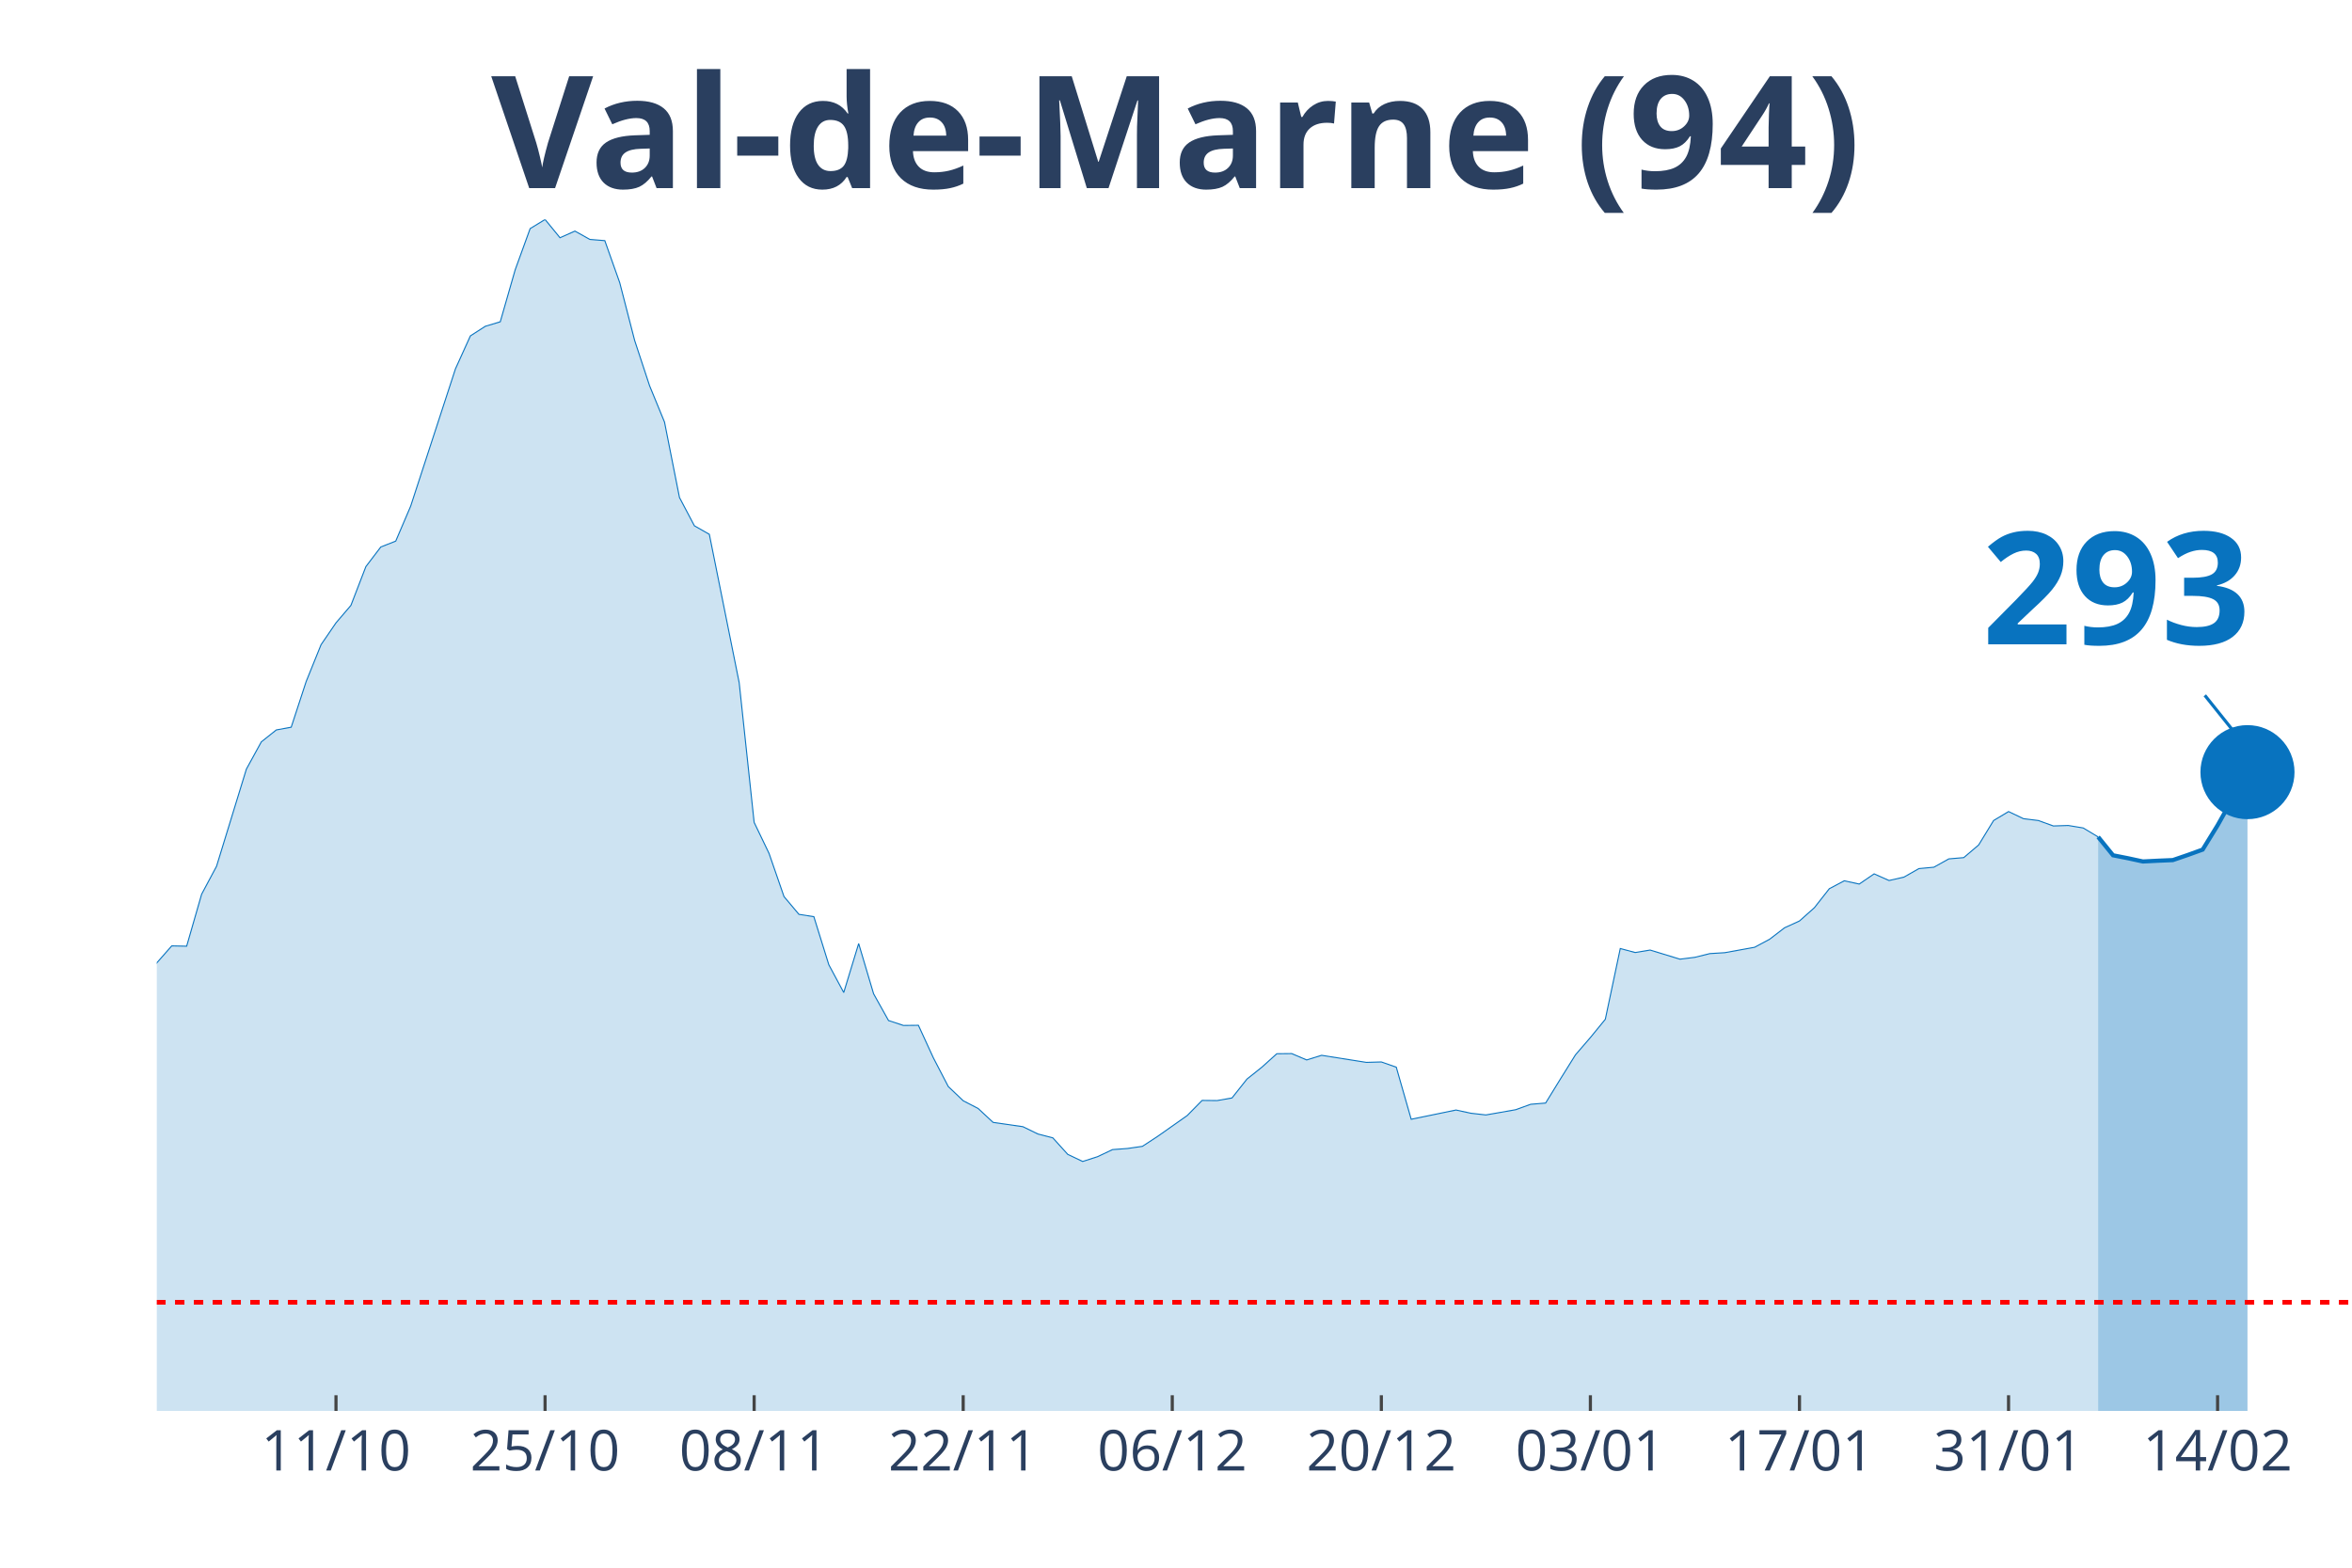
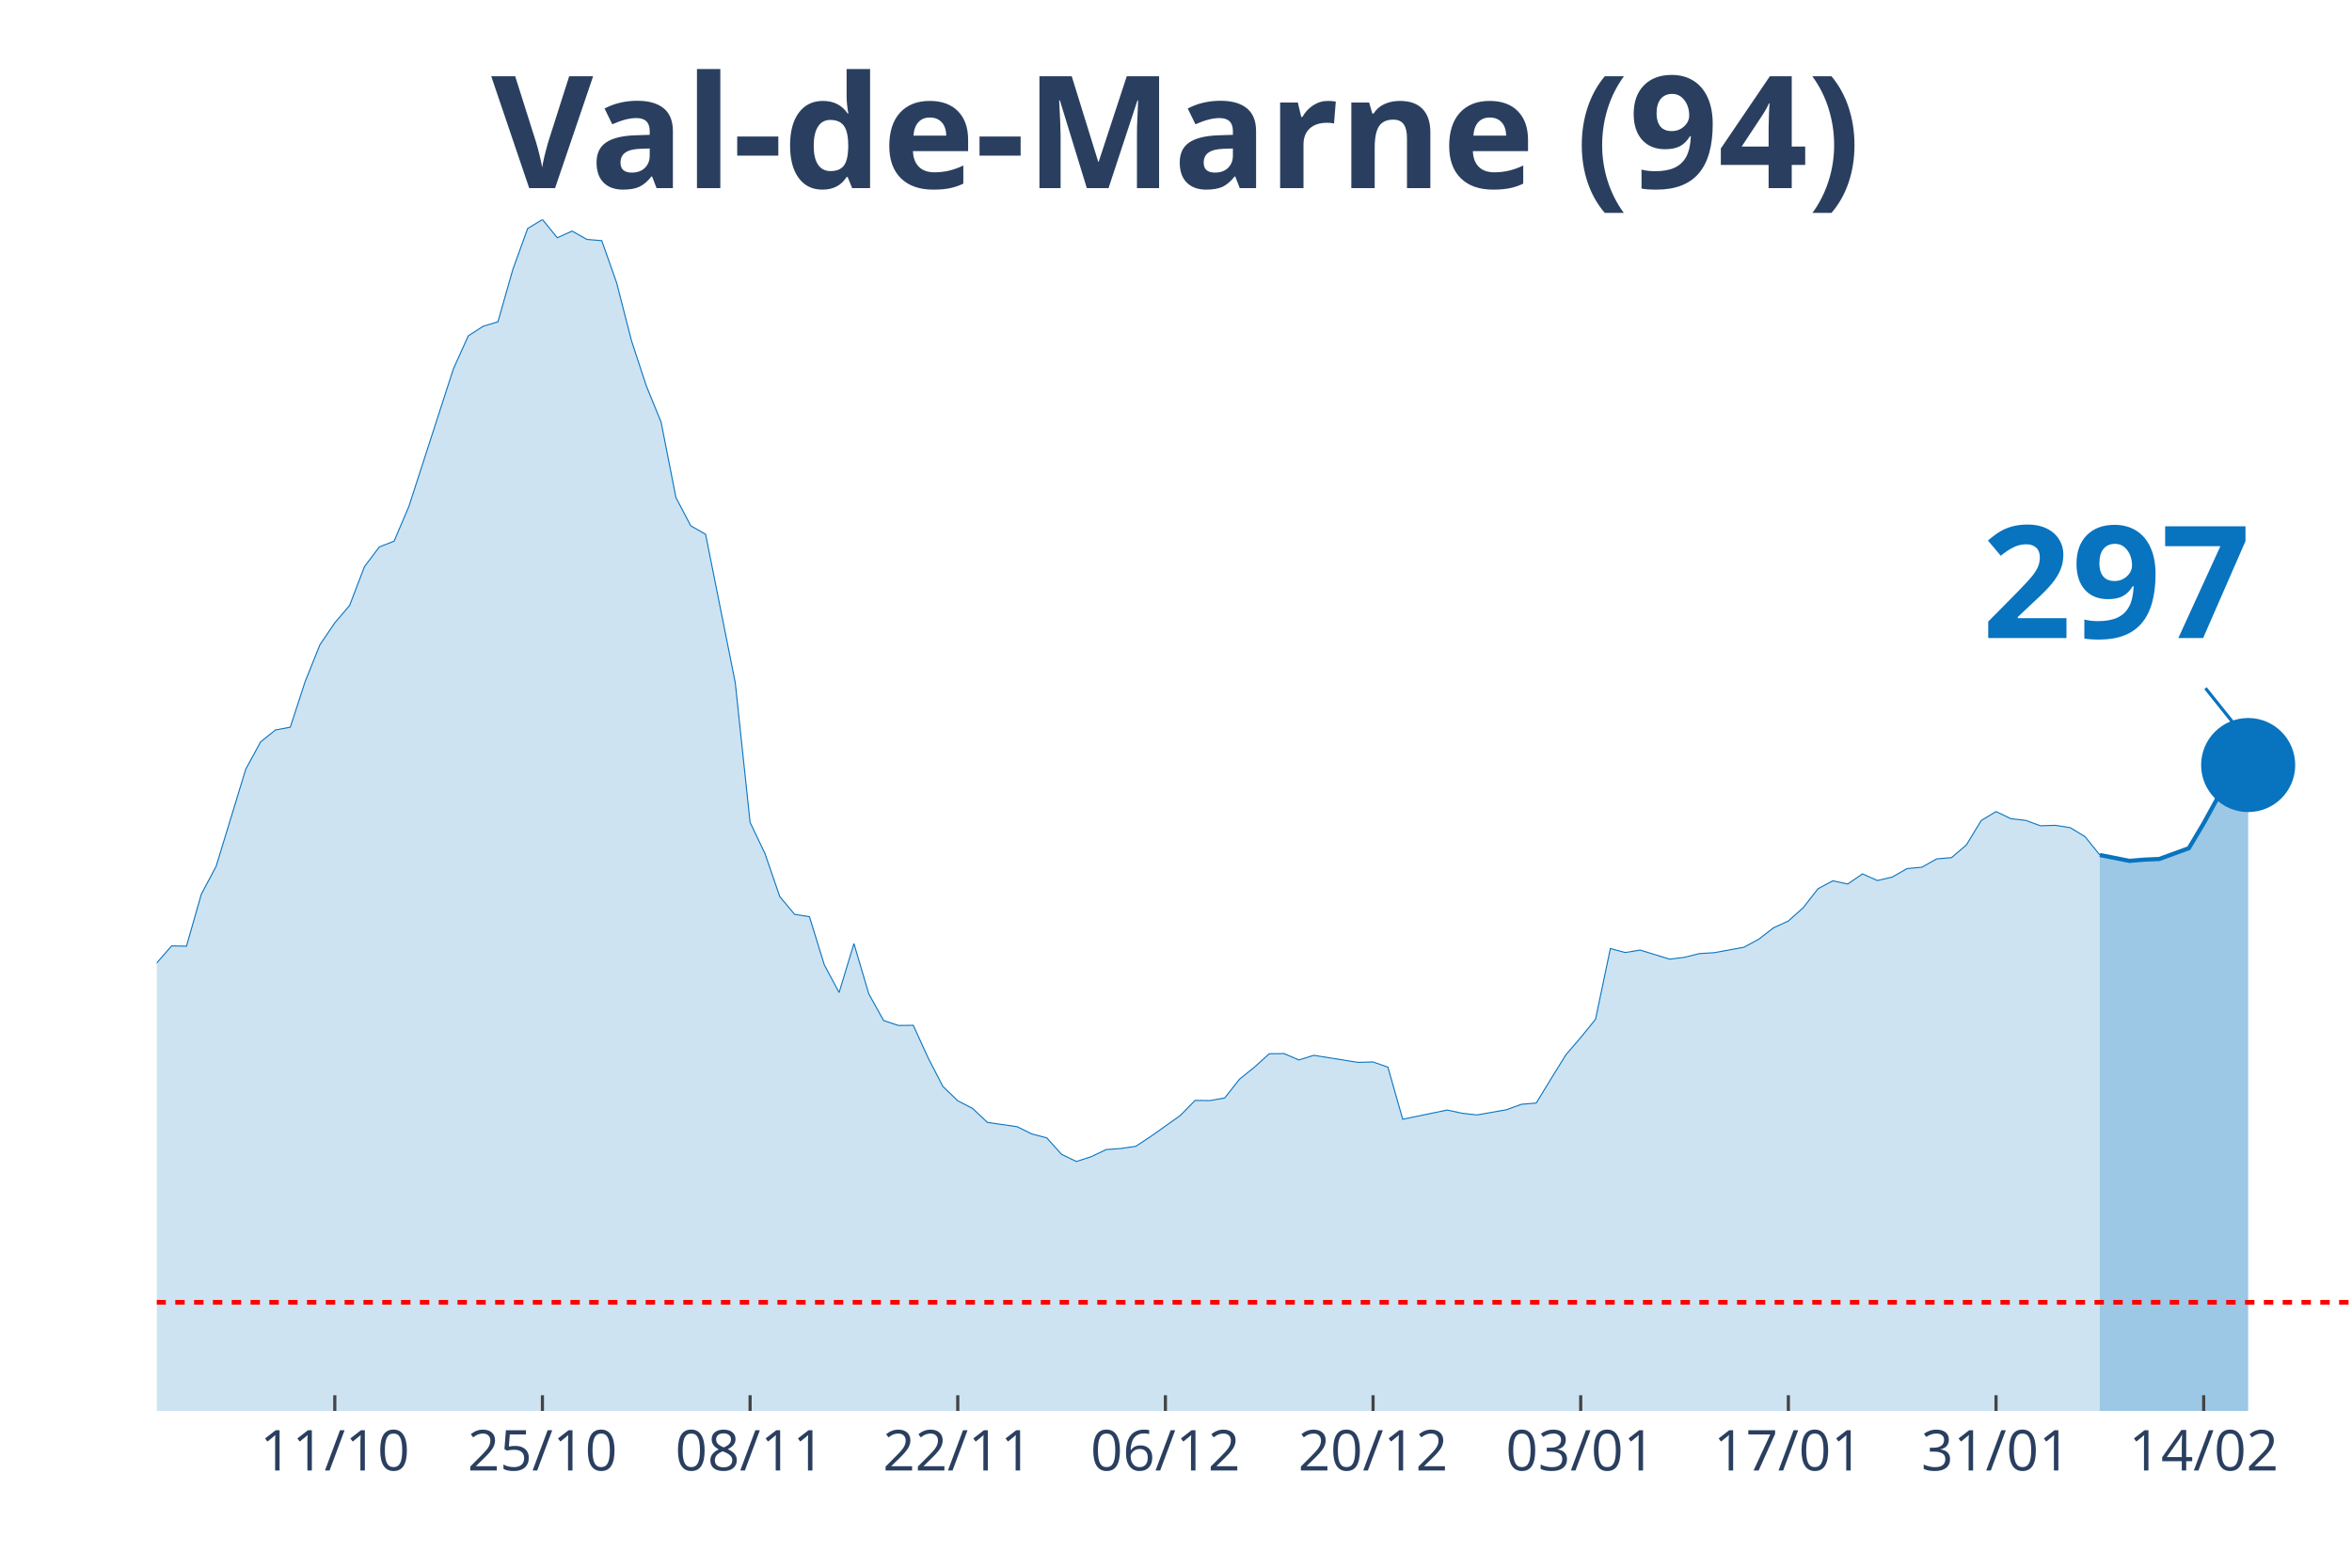
<svg xmlns="http://www.w3.org/2000/svg" class="main-svg" width="1125" height="750" style="" viewBox="0 0 750 500">
  <rect x="0" y="0" width="750" height="500" style="fill: rgb(0, 0, 0); fill-opacity: 0;" />
-   <defs id="defs-10ebee">
+   <defs id="defs-045e5d">
    <g class="clips">
-       <clipPath id="clip10ebeexyplot" class="plotclip">
+       <clipPath id="clip045e5dxyplot" class="plotclip">
        <rect width="700" height="380" />
      </clipPath>
-       <clipPath class="axesclip" id="clip10ebeex">
+       <clipPath class="axesclip" id="clip045e5dx">
        <rect x="50" y="0" width="700" height="500" />
      </clipPath>
-       <clipPath class="axesclip" id="clip10ebeey">
+       <clipPath class="axesclip" id="clip045e5dy">
        <rect x="0" y="70" width="750" height="380" />
      </clipPath>
-       <clipPath class="axesclip" id="clip10ebeexy">
+       <clipPath class="axesclip" id="clip045e5dxy">
        <rect x="50" y="70" width="700" height="380" />
      </clipPath>
    </g>
    <g class="gradients" />
  </defs>
  <g class="bglayer">
    <rect class="bg" x="50" y="70" width="700" height="380" style="fill: rgb(0, 0, 0); fill-opacity: 0; stroke-width: 0;" />
  </g>
  <g class="layer-below">
    <g class="imagelayer" />
    <g class="shapelayer" />
  </g>
  <g class="cartesianlayer">
    <g class="subplot xy">
      <g class="layer-subplot">
        <g class="shapelayer" />
        <g class="imagelayer" />
      </g>
      <g class="gridlayer">
        <g class="x">
-           <path class="xgrid crisp" transform="translate(107.14,0)" d="M0,70v380" style="stroke: rgb(255, 255, 255); stroke-opacity: 1; stroke-width: 1px;" />
-           <path class="xgrid crisp" transform="translate(173.81,0)" d="M0,70v380" style="stroke: rgb(255, 255, 255); stroke-opacity: 1; stroke-width: 1px;" />
-           <path class="xgrid crisp" transform="translate(240.48,0)" d="M0,70v380" style="stroke: rgb(255, 255, 255); stroke-opacity: 1; stroke-width: 1px;" />
-           <path class="xgrid crisp" transform="translate(307.14,0)" d="M0,70v380" style="stroke: rgb(255, 255, 255); stroke-opacity: 1; stroke-width: 1px;" />
-           <path class="xgrid crisp" transform="translate(373.81,0)" d="M0,70v380" style="stroke: rgb(255, 255, 255); stroke-opacity: 1; stroke-width: 1px;" />
-           <path class="xgrid crisp" transform="translate(440.48,0)" d="M0,70v380" style="stroke: rgb(255, 255, 255); stroke-opacity: 1; stroke-width: 1px;" />
-           <path class="xgrid crisp" transform="translate(507.14,0)" d="M0,70v380" style="stroke: rgb(255, 255, 255); stroke-opacity: 1; stroke-width: 1px;" />
-           <path class="xgrid crisp" transform="translate(573.81,0)" d="M0,70v380" style="stroke: rgb(255, 255, 255); stroke-opacity: 1; stroke-width: 1px;" />
-           <path class="xgrid crisp" transform="translate(640.48,0)" d="M0,70v380" style="stroke: rgb(255, 255, 255); stroke-opacity: 1; stroke-width: 1px;" />
-           <path class="xgrid crisp" transform="translate(707.14,0)" d="M0,70v380" style="stroke: rgb(255, 255, 255); stroke-opacity: 1; stroke-width: 1px;" />
+           <path class="xgrid crisp" transform="translate(106.76,0)" d="M0,70v380" style="stroke: rgb(255, 255, 255); stroke-opacity: 1; stroke-width: 1px;" />
+           <path class="xgrid crisp" transform="translate(172.97,0)" d="M0,70v380" style="stroke: rgb(255, 255, 255); stroke-opacity: 1; stroke-width: 1px;" />
+           <path class="xgrid crisp" transform="translate(239.19,0)" d="M0,70v380" style="stroke: rgb(255, 255, 255); stroke-opacity: 1; stroke-width: 1px;" />
+           <path class="xgrid crisp" transform="translate(305.41,0)" d="M0,70v380" style="stroke: rgb(255, 255, 255); stroke-opacity: 1; stroke-width: 1px;" />
+           <path class="xgrid crisp" transform="translate(371.62,0)" d="M0,70v380" style="stroke: rgb(255, 255, 255); stroke-opacity: 1; stroke-width: 1px;" />
+           <path class="xgrid crisp" transform="translate(437.84,0)" d="M0,70v380" style="stroke: rgb(255, 255, 255); stroke-opacity: 1; stroke-width: 1px;" />
+           <path class="xgrid crisp" transform="translate(504.05,0)" d="M0,70v380" style="stroke: rgb(255, 255, 255); stroke-opacity: 1; stroke-width: 1px;" />
+           <path class="xgrid crisp" transform="translate(570.27,0)" d="M0,70v380" style="stroke: rgb(255, 255, 255); stroke-opacity: 1; stroke-width: 1px;" />
+           <path class="xgrid crisp" transform="translate(636.49,0)" d="M0,70v380" style="stroke: rgb(255, 255, 255); stroke-opacity: 1; stroke-width: 1px;" />
+           <path class="xgrid crisp" transform="translate(702.7,0)" d="M0,70v380" style="stroke: rgb(255, 255, 255); stroke-opacity: 1; stroke-width: 1px;" />
        </g>
        <g class="y" />
      </g>
      <g class="zerolinelayer" />
      <path class="xlines-below" />
      <path class="ylines-below" />
      <g class="overlines-below" />
      <g class="xaxislayer-below" />
      <g class="yaxislayer-below" />
      <g class="overaxes-below" />
-       <g class="plot" transform="translate(50, 70)" clip-path="url('#clip10ebeexyplot')">
+       <g class="plot" transform="translate(50, 70)" clip-path="url('#clip045e5dxyplot')">
        <g class="scatterlayer mlayer">
-           <g class="trace scatter trace1986e9" style="stroke-miterlimit: 2;">
+           <g class="trace scatter trace5d9997" style="stroke-miterlimit: 2;">
            <g class="fills">
              <g>
-                 <path class="js-fill" d="M619.05,380L-647.62,380L-647.62,370.24L-590.48,371.87L-585.71,373.69L-485.71,374.23L-480.95,373.89L-371.43,373.89L-366.67,373.35L-323.81,369.45L-319.05,367.28L-285.71,359.59L-280.95,359.99L-242.86,350.97L-238.1,345.05L-228.57,342.24L-223.81,341.8L-204.76,325.33L-200,324.15L-190.48,319.91L-185.71,312.72L-176.19,303.1L-171.43,298.22L-166.67,288.46L-161.9,286.93L-157.14,286.39L-152.38,283.09L-147.62,281.12L-142.86,276.39L-119.05,278.65L-114.29,276.83L-104.76,277.08L-100,276.83L-90.48,275.99L-85.71,277.57L-80.95,278.51L-76.19,277.77L-71.43,273.08L-66.67,274.12L-57.14,273.72L-52.38,268.75L-47.62,262.88L-42.86,263.18L-38.1,264.75L-33.33,263.67L-23.81,262.49L-19.05,263.52L-14.29,260.51L-9.52,255.58L-4.76,249.03L0,237.1L4.76,231.68L9.52,231.78L14.29,215.21L19.05,206.29L28.57,175.29L33.33,166.61L38.1,162.81L42.86,161.93L47.62,147.39L52.38,135.61L57.14,128.65L61.9,123.08L66.67,110.71L71.43,104.45L76.19,102.58L80.95,91.44L95.24,47.62L100,37.12L104.76,34.06L109.52,32.63L114.29,16.02L119.05,2.91L123.81,0L128.57,5.82L133.33,3.7L138.1,6.36L142.86,6.75L147.62,20.16L152.38,38.6L157.14,53.04L161.9,64.62L166.67,88.68L171.43,97.7L176.19,100.41L185.71,147.73L190.48,192.29L195.24,202.2L200,215.95L204.76,221.62L209.52,222.36L214.29,237.69L219.05,246.56L223.81,230.94L228.57,246.96L233.33,255.49L238.1,257.06L242.86,257.01L247.62,267.37L252.38,276.53L257.14,281.07L261.9,283.53L266.67,287.97L276.19,289.35L280.95,291.67L285.71,292.9L290.48,298.17L295.24,300.44L300,298.91L304.76,296.65L309.52,296.3L314.29,295.61L319.05,292.5L328.57,285.8L333.33,280.97L338.1,281.02L342.86,280.18L347.62,274.17L352.38,270.37L357.14,266.08L361.9,266.03L366.67,268.06L371.43,266.58L385.71,268.84L390.48,268.7L395.24,270.37L400,286.98L414.29,284.03L419.05,285.06L423.81,285.6L428.57,284.77L433.33,283.93L438.1,282.2L442.86,281.81L447.62,274.07L452.38,266.43L457.14,260.91L461.9,255.09L466.67,232.52L471.43,233.8L476.19,233.01L485.71,235.92L490.48,235.32L495.24,234.14L500,233.85L509.52,232.12L514.29,229.56L519.05,225.91L523.81,223.74L528.57,219.5L533.33,213.44L538.1,210.92L542.86,211.96L547.62,208.71L552.38,210.83L557.14,209.74L561.9,207.03L566.67,206.59L571.43,203.93L576.19,203.53L580.95,199.49L585.71,191.7L590.48,188.84L595.24,191.11L600,191.7L604.76,193.43L609.52,193.28L614.29,194.07L619.05,196.93" style="fill: rgb(8, 115, 191); fill-opacity: 0.2; stroke-width: 0;" />
+                 <path class="js-fill" d="M619.59,380L-643.24,380L-643.24,370.24L-586.49,371.87L-581.76,373.69L-482.43,374.23L-477.7,373.89L-368.92,373.89L-364.19,373.35L-321.62,369.45L-316.89,367.28L-283.78,359.59L-279.05,359.99L-241.22,350.97L-236.49,345.05L-227.03,342.24L-222.3,341.8L-203.38,325.33L-198.65,324.15L-189.19,319.91L-184.46,312.72L-175,303.1L-170.27,298.22L-165.54,288.46L-160.81,286.93L-156.08,286.39L-151.35,283.09L-146.62,281.12L-141.89,276.39L-118.24,278.65L-113.51,276.83L-104.05,277.08L-99.32,276.83L-89.86,275.99L-85.14,277.57L-80.41,278.51L-75.68,277.77L-70.95,273.08L-66.22,274.12L-56.76,273.72L-52.03,268.75L-47.3,262.88L-42.57,263.18L-37.84,264.75L-33.11,263.67L-23.65,262.49L-18.92,263.52L-14.19,260.51L-9.46,255.58L-4.73,249.03L0,237.1L4.73,231.68L9.46,231.78L14.19,215.21L18.92,206.29L28.38,175.29L33.11,166.61L37.84,162.81L42.57,161.93L47.3,147.39L52.03,135.61L56.76,128.65L61.49,123.08L66.22,110.71L70.95,104.45L75.68,102.58L80.41,91.44L94.59,47.62L99.32,37.12L104.05,34.06L108.78,32.63L113.51,16.02L118.24,2.91L122.97,0L127.7,5.82L132.43,3.7L137.16,6.36L141.89,6.75L146.62,20.16L151.35,38.6L156.08,53.04L160.81,64.62L165.54,88.68L170.27,97.7L175,100.41L184.46,147.73L189.19,192.29L193.92,202.2L198.65,215.95L203.38,221.62L208.11,222.36L212.84,237.69L217.57,246.56L222.3,230.94L227.03,246.96L231.76,255.49L236.49,257.06L241.22,257.01L245.95,267.37L250.68,276.53L255.41,281.07L260.14,283.53L264.86,287.97L274.32,289.35L279.05,291.67L283.78,292.9L288.51,298.17L293.24,300.44L297.97,298.91L302.7,296.65L307.43,296.3L312.16,295.61L316.89,292.5L326.35,285.8L331.08,280.97L335.81,281.02L340.54,280.18L345.27,274.17L350,270.37L354.73,266.08L359.46,266.03L364.19,268.06L368.92,266.58L383.11,268.84L387.84,268.7L392.57,270.37L397.3,286.98L411.49,284.03L416.22,285.06L420.95,285.6L425.68,284.77L430.41,283.93L435.14,282.2L439.86,281.81L444.59,274.07L449.32,266.43L454.05,260.91L458.78,255.09L463.51,232.52L468.24,233.8L472.97,233.01L482.43,235.92L487.16,235.32L491.89,234.14L496.62,233.85L506.08,232.12L510.81,229.56L515.54,225.91L520.27,223.74L525,219.5L529.73,213.44L534.46,210.92L539.19,211.96L543.92,208.71L548.65,210.83L553.38,209.74L558.11,207.03L562.84,206.59L567.57,203.93L572.3,203.53L577.03,199.49L581.76,191.7L586.49,188.84L591.22,191.11L595.95,191.65L600.68,193.38L605.41,193.23L610.14,193.97L614.86,196.83L619.59,202.69" style="fill: rgb(8, 115, 191); fill-opacity: 0.2; stroke-width: 0;" />
              </g>
            </g>
            <g class="errorbars" />
            <g class="lines">
-               <path class="js-line" d="M-647.62,370.24L-590.48,371.87L-585.71,373.69L-485.71,374.23L-480.95,373.89L-371.43,373.89L-366.67,373.35L-323.81,369.45L-319.05,367.28L-285.71,359.59L-280.95,359.99L-242.86,350.97L-238.1,345.05L-228.57,342.24L-223.81,341.8L-204.76,325.33L-200,324.15L-190.48,319.91L-185.71,312.72L-176.19,303.1L-171.43,298.22L-166.67,288.46L-161.9,286.93L-157.14,286.39L-152.38,283.09L-147.62,281.12L-142.86,276.39L-119.05,278.65L-114.29,276.83L-104.76,277.08L-100,276.83L-90.48,275.99L-85.71,277.57L-80.95,278.51L-76.19,277.77L-71.43,273.08L-66.67,274.12L-57.14,273.72L-52.38,268.75L-47.62,262.88L-42.86,263.18L-38.1,264.75L-33.33,263.67L-23.81,262.49L-19.05,263.52L-14.29,260.51L-9.52,255.58L-4.76,249.03L0,237.1L4.76,231.68L9.52,231.78L14.29,215.21L19.05,206.29L28.57,175.29L33.33,166.61L38.1,162.81L42.86,161.93L47.62,147.39L52.38,135.61L57.14,128.65L61.9,123.08L66.67,110.71L71.43,104.45L76.19,102.58L80.95,91.44L95.24,47.62L100,37.12L104.76,34.06L109.52,32.63L114.29,16.02L119.05,2.91L123.81,0L128.57,5.82L133.33,3.7L138.1,6.36L142.86,6.75L147.62,20.16L152.38,38.6L157.14,53.04L161.9,64.62L166.67,88.68L171.43,97.7L176.19,100.41L185.71,147.73L190.48,192.29L195.24,202.2L200,215.95L204.76,221.62L209.52,222.36L214.29,237.69L219.05,246.56L223.81,230.94L228.57,246.96L233.33,255.49L238.1,257.06L242.86,257.01L247.62,267.37L252.38,276.53L257.14,281.07L261.9,283.53L266.67,287.97L276.19,289.35L280.95,291.67L285.71,292.9L290.48,298.17L295.24,300.44L300,298.91L304.76,296.65L309.52,296.3L314.29,295.61L319.05,292.5L328.57,285.8L333.33,280.97L338.1,281.02L342.86,280.18L347.62,274.17L352.38,270.37L357.14,266.08L361.9,266.03L366.67,268.06L371.43,266.58L385.71,268.84L390.48,268.7L395.24,270.37L400,286.98L414.29,284.03L419.05,285.06L423.81,285.6L428.57,284.77L433.33,283.93L438.1,282.2L442.86,281.81L447.62,274.07L452.38,266.43L457.14,260.91L461.9,255.09L466.67,232.52L471.43,233.8L476.19,233.01L485.71,235.92L490.48,235.32L495.24,234.14L500,233.85L509.52,232.12L514.29,229.56L519.05,225.91L523.81,223.74L528.57,219.5L533.33,213.44L538.1,210.92L542.86,211.96L547.62,208.71L552.38,210.83L557.14,209.74L561.9,207.03L566.67,206.59L571.43,203.93L576.19,203.53L580.95,199.49L585.71,191.7L590.48,188.84L595.24,191.11L600,191.7L604.76,193.43L609.52,193.28L614.29,194.07L619.05,196.93" style="vector-effect: non-scaling-stroke; fill: none; stroke: rgb(8, 115, 191); stroke-opacity: 1; stroke-width: 0.5px; opacity: 1;" />
+               <path class="js-line" d="M-643.24,370.24L-586.49,371.87L-581.76,373.69L-482.43,374.23L-477.7,373.89L-368.92,373.89L-364.19,373.35L-321.62,369.45L-316.89,367.28L-283.78,359.59L-279.05,359.99L-241.22,350.97L-236.49,345.05L-227.03,342.24L-222.3,341.8L-203.38,325.33L-198.65,324.15L-189.19,319.91L-184.46,312.72L-175,303.1L-170.27,298.22L-165.54,288.46L-160.81,286.93L-156.08,286.39L-151.35,283.09L-146.62,281.12L-141.89,276.39L-118.24,278.65L-113.51,276.83L-104.05,277.08L-99.32,276.83L-89.86,275.99L-85.14,277.57L-80.41,278.51L-75.68,277.77L-70.95,273.08L-66.22,274.12L-56.76,273.72L-52.03,268.75L-47.3,262.88L-42.57,263.18L-37.84,264.75L-33.11,263.67L-23.65,262.49L-18.92,263.52L-14.19,260.51L-9.46,255.58L-4.73,249.03L0,237.1L4.73,231.68L9.46,231.78L14.19,215.21L18.92,206.29L28.38,175.29L33.11,166.61L37.84,162.81L42.57,161.93L47.3,147.39L52.03,135.61L56.76,128.65L61.49,123.08L66.22,110.71L70.95,104.45L75.68,102.58L80.41,91.44L94.59,47.62L99.32,37.12L104.05,34.06L108.78,32.63L113.51,16.02L118.24,2.91L122.97,0L127.7,5.82L132.43,3.7L137.16,6.36L141.89,6.75L146.62,20.16L151.35,38.6L156.08,53.04L160.81,64.62L165.54,88.68L170.27,97.7L175,100.41L184.46,147.73L189.19,192.29L193.92,202.2L198.65,215.95L203.38,221.62L208.11,222.36L212.84,237.69L217.57,246.56L222.3,230.94L227.03,246.96L231.76,255.49L236.49,257.06L241.22,257.01L245.95,267.37L250.68,276.53L255.41,281.07L260.14,283.53L264.86,287.97L274.32,289.35L279.05,291.67L283.78,292.9L288.51,298.17L293.24,300.44L297.97,298.91L302.7,296.65L307.43,296.3L312.16,295.61L316.89,292.5L326.35,285.8L331.08,280.97L335.81,281.02L340.54,280.18L345.27,274.17L350,270.37L354.73,266.08L359.46,266.03L364.19,268.06L368.92,266.58L383.11,268.84L387.84,268.7L392.57,270.37L397.3,286.98L411.49,284.03L416.22,285.06L420.95,285.6L425.68,284.77L430.41,283.93L435.14,282.2L439.86,281.81L444.59,274.07L449.32,266.43L454.05,260.91L458.78,255.09L463.51,232.52L468.24,233.8L472.97,233.01L482.43,235.92L487.16,235.32L491.89,234.14L496.62,233.85L506.08,232.12L510.81,229.56L515.54,225.91L520.27,223.74L525,219.5L529.73,213.44L534.46,210.92L539.19,211.96L543.92,208.71L548.65,210.83L553.38,209.74L558.11,207.03L562.84,206.59L567.57,203.93L572.3,203.53L577.03,199.49L581.76,191.7L586.49,188.84L591.22,191.11L595.95,191.65L600.68,193.38L605.41,193.23L610.14,193.97L614.86,196.83L619.59,202.69" style="vector-effect: non-scaling-stroke; fill: none; stroke: rgb(8, 115, 191); stroke-opacity: 1; stroke-width: 0.5px; opacity: 1;" />
            </g>
            <g class="points" />
            <g class="text" />
          </g>
-           <g class="trace scatter trace4d971d" style="stroke-miterlimit: 2;">
+           <g class="trace scatter tracec04d5c" style="stroke-miterlimit: 2;">
            <g class="fills">
              <g>
-                 <path class="js-fill" d="M666.67,380L619.05,380L619.05,196.93L623.81,202.79L628.57,203.73L633.33,204.76L638.1,204.52L642.86,204.32L647.62,202.69L652.38,200.97L657.14,193.23L666.67,176.27" style="fill: rgb(8, 115, 191); fill-opacity: 0.4; stroke-width: 0;" />
+                 <path class="js-fill" d="M666.89,380L619.59,380L619.59,202.69L629.05,204.57L633.78,204.17L638.51,203.97L643.24,202.25L647.97,200.52L652.7,192.59L662.16,175.34L666.89,174" style="fill: rgb(8, 115, 191); fill-opacity: 0.4; stroke-width: 0;" />
              </g>
            </g>
            <g class="errorbars" />
            <g class="lines">
-               <path class="js-line" d="M619.05,196.93L623.81,202.79L628.57,203.73L633.33,204.76L638.1,204.52L642.86,204.32L647.62,202.69L652.38,200.97L657.14,193.23L666.67,176.27" style="vector-effect: non-scaling-stroke; fill: none; stroke: rgb(8, 115, 191); stroke-opacity: 1; stroke-width: 2px; opacity: 1;" />
+               <path class="js-line" d="M619.59,202.69L629.05,204.57L633.78,204.17L638.51,203.97L643.24,202.25L647.97,200.52L652.7,192.59L662.16,175.34L666.89,174" style="vector-effect: non-scaling-stroke; fill: none; stroke: rgb(8, 115, 191); stroke-opacity: 1; stroke-width: 2px; opacity: 1;" />
            </g>
            <g class="points" />
            <g class="text" />
          </g>
-           <g class="trace scatter traceaf0a69" style="stroke-miterlimit: 2; opacity: 1;">
+           <g class="trace scatter trace89495e" style="stroke-miterlimit: 2; opacity: 1;">
            <g class="fills" />
            <g class="errorbars" />
            <g class="lines" />
            <g class="points">
-               <path class="point" transform="translate(666.67,176.27)" d="M15,0A15,15 0 1,1 0,-15A15,15 0 0,1 15,0Z" style="opacity: 1; stroke-width: 0px; fill: rgb(8, 115, 191); fill-opacity: 1;" />
+               <path class="point" transform="translate(666.89,174)" d="M15,0A15,15 0 1,1 0,-15A15,15 0 0,1 15,0Z" style="opacity: 1; stroke-width: 0px; fill: rgb(8, 115, 191); fill-opacity: 1;" />
            </g>
            <g class="text" />
          </g>
        </g>
      </g>
      <g class="overplot" />
      <path class="xlines-above crisp" style="fill: none; stroke-width: 1px; stroke: rgb(0, 0, 0); stroke-opacity: 0;" d="" />
      <path class="ylines-above crisp" style="fill: none;" d="M0,0" />
      <g class="overlines-above" />
      <g class="xaxislayer-above">
-         <path class="xtick ticks crisp" d="M0,450v-5" transform="translate(107.14,0)" style="stroke: rgb(68, 68, 68); stroke-opacity: 1; stroke-width: 1px;" />
-         <path class="xtick ticks crisp" d="M0,450v-5" transform="translate(173.81,0)" style="stroke: rgb(68, 68, 68); stroke-opacity: 1; stroke-width: 1px;" />
-         <path class="xtick ticks crisp" d="M0,450v-5" transform="translate(240.48,0)" style="stroke: rgb(68, 68, 68); stroke-opacity: 1; stroke-width: 1px;" />
-         <path class="xtick ticks crisp" d="M0,450v-5" transform="translate(307.14,0)" style="stroke: rgb(68, 68, 68); stroke-opacity: 1; stroke-width: 1px;" />
-         <path class="xtick ticks crisp" d="M0,450v-5" transform="translate(373.81,0)" style="stroke: rgb(68, 68, 68); stroke-opacity: 1; stroke-width: 1px;" />
-         <path class="xtick ticks crisp" d="M0,450v-5" transform="translate(440.48,0)" style="stroke: rgb(68, 68, 68); stroke-opacity: 1; stroke-width: 1px;" />
-         <path class="xtick ticks crisp" d="M0,450v-5" transform="translate(507.14,0)" style="stroke: rgb(68, 68, 68); stroke-opacity: 1; stroke-width: 1px;" />
-         <path class="xtick ticks crisp" d="M0,450v-5" transform="translate(573.81,0)" style="stroke: rgb(68, 68, 68); stroke-opacity: 1; stroke-width: 1px;" />
-         <path class="xtick ticks crisp" d="M0,450v-5" transform="translate(640.48,0)" style="stroke: rgb(68, 68, 68); stroke-opacity: 1; stroke-width: 1px;" />
-         <path class="xtick ticks crisp" d="M0,450v-5" transform="translate(707.14,0)" style="stroke: rgb(68, 68, 68); stroke-opacity: 1; stroke-width: 1px;" />
+         <path class="xtick ticks crisp" d="M0,450v-5" transform="translate(106.76,0)" style="stroke: rgb(68, 68, 68); stroke-opacity: 1; stroke-width: 1px;" />
+         <path class="xtick ticks crisp" d="M0,450v-5" transform="translate(172.97,0)" style="stroke: rgb(68, 68, 68); stroke-opacity: 1; stroke-width: 1px;" />
+         <path class="xtick ticks crisp" d="M0,450v-5" transform="translate(239.19,0)" style="stroke: rgb(68, 68, 68); stroke-opacity: 1; stroke-width: 1px;" />
+         <path class="xtick ticks crisp" d="M0,450v-5" transform="translate(305.41,0)" style="stroke: rgb(68, 68, 68); stroke-opacity: 1; stroke-width: 1px;" />
+         <path class="xtick ticks crisp" d="M0,450v-5" transform="translate(371.62,0)" style="stroke: rgb(68, 68, 68); stroke-opacity: 1; stroke-width: 1px;" />
+         <path class="xtick ticks crisp" d="M0,450v-5" transform="translate(437.84,0)" style="stroke: rgb(68, 68, 68); stroke-opacity: 1; stroke-width: 1px;" />
+         <path class="xtick ticks crisp" d="M0,450v-5" transform="translate(504.05,0)" style="stroke: rgb(68, 68, 68); stroke-opacity: 1; stroke-width: 1px;" />
+         <path class="xtick ticks crisp" d="M0,450v-5" transform="translate(570.27,0)" style="stroke: rgb(68, 68, 68); stroke-opacity: 1; stroke-width: 1px;" />
+         <path class="xtick ticks crisp" d="M0,450v-5" transform="translate(636.49,0)" style="stroke: rgb(68, 68, 68); stroke-opacity: 1; stroke-width: 1px;" />
+         <path class="xtick ticks crisp" d="M0,450v-5" transform="translate(702.7,0)" style="stroke: rgb(68, 68, 68); stroke-opacity: 1; stroke-width: 1px;" />
        <g class="xtick">
-           <text text-anchor="middle" x="0" y="469" transform="translate(107.14,0)" style="font-family: 'Open Sans', verdana, arial, sans-serif; font-size: 18px; fill: rgb(42, 63, 95); fill-opacity: 1; white-space: pre;">11/10</text>
+           <text text-anchor="middle" x="0" y="469" transform="translate(106.76,0)" style="font-family: 'Open Sans', verdana, arial, sans-serif; font-size: 18px; fill: rgb(42, 63, 95); fill-opacity: 1; white-space: pre;">11/10</text>
        </g>
        <g class="xtick">
-           <text text-anchor="middle" x="0" y="469" transform="translate(173.81,0)" style="font-family: 'Open Sans', verdana, arial, sans-serif; font-size: 18px; fill: rgb(42, 63, 95); fill-opacity: 1; white-space: pre;">25/10</text>
+           <text text-anchor="middle" x="0" y="469" transform="translate(172.97,0)" style="font-family: 'Open Sans', verdana, arial, sans-serif; font-size: 18px; fill: rgb(42, 63, 95); fill-opacity: 1; white-space: pre;">25/10</text>
        </g>
        <g class="xtick">
-           <text text-anchor="middle" x="0" y="469" transform="translate(240.48,0)" style="font-family: 'Open Sans', verdana, arial, sans-serif; font-size: 18px; fill: rgb(42, 63, 95); fill-opacity: 1; white-space: pre;">08/11</text>
+           <text text-anchor="middle" x="0" y="469" transform="translate(239.19,0)" style="font-family: 'Open Sans', verdana, arial, sans-serif; font-size: 18px; fill: rgb(42, 63, 95); fill-opacity: 1; white-space: pre;">08/11</text>
        </g>
        <g class="xtick">
-           <text text-anchor="middle" x="0" y="469" transform="translate(307.14,0)" style="font-family: 'Open Sans', verdana, arial, sans-serif; font-size: 18px; fill: rgb(42, 63, 95); fill-opacity: 1; white-space: pre;">22/11</text>
+           <text text-anchor="middle" x="0" y="469" transform="translate(305.41,0)" style="font-family: 'Open Sans', verdana, arial, sans-serif; font-size: 18px; fill: rgb(42, 63, 95); fill-opacity: 1; white-space: pre;">22/11</text>
        </g>
        <g class="xtick">
-           <text text-anchor="middle" x="0" y="469" transform="translate(373.81,0)" style="font-family: 'Open Sans', verdana, arial, sans-serif; font-size: 18px; fill: rgb(42, 63, 95); fill-opacity: 1; white-space: pre;">06/12</text>
+           <text text-anchor="middle" x="0" y="469" transform="translate(371.62,0)" style="font-family: 'Open Sans', verdana, arial, sans-serif; font-size: 18px; fill: rgb(42, 63, 95); fill-opacity: 1; white-space: pre;">06/12</text>
        </g>
        <g class="xtick">
-           <text text-anchor="middle" x="0" y="469" transform="translate(440.48,0)" style="font-family: 'Open Sans', verdana, arial, sans-serif; font-size: 18px; fill: rgb(42, 63, 95); fill-opacity: 1; white-space: pre;">20/12</text>
+           <text text-anchor="middle" x="0" y="469" transform="translate(437.84,0)" style="font-family: 'Open Sans', verdana, arial, sans-serif; font-size: 18px; fill: rgb(42, 63, 95); fill-opacity: 1; white-space: pre;">20/12</text>
        </g>
        <g class="xtick">
-           <text text-anchor="middle" x="0" y="469" transform="translate(507.14,0)" style="font-family: 'Open Sans', verdana, arial, sans-serif; font-size: 18px; fill: rgb(42, 63, 95); fill-opacity: 1; white-space: pre;">03/01</text>
+           <text text-anchor="middle" x="0" y="469" transform="translate(504.05,0)" style="font-family: 'Open Sans', verdana, arial, sans-serif; font-size: 18px; fill: rgb(42, 63, 95); fill-opacity: 1; white-space: pre;">03/01</text>
        </g>
        <g class="xtick">
-           <text text-anchor="middle" x="0" y="469" transform="translate(573.81,0)" style="font-family: 'Open Sans', verdana, arial, sans-serif; font-size: 18px; fill: rgb(42, 63, 95); fill-opacity: 1; white-space: pre;">17/01</text>
+           <text text-anchor="middle" x="0" y="469" transform="translate(570.27,0)" style="font-family: 'Open Sans', verdana, arial, sans-serif; font-size: 18px; fill: rgb(42, 63, 95); fill-opacity: 1; white-space: pre;">17/01</text>
        </g>
        <g class="xtick">
-           <text text-anchor="middle" x="0" y="469" transform="translate(640.48,0)" style="font-family: 'Open Sans', verdana, arial, sans-serif; font-size: 18px; fill: rgb(42, 63, 95); fill-opacity: 1; white-space: pre;">31/01</text>
+           <text text-anchor="middle" x="0" y="469" transform="translate(636.49,0)" style="font-family: 'Open Sans', verdana, arial, sans-serif; font-size: 18px; fill: rgb(42, 63, 95); fill-opacity: 1; white-space: pre;">31/01</text>
        </g>
        <g class="xtick">
-           <text text-anchor="middle" x="0" y="469" transform="translate(707.14,0)" style="font-family: 'Open Sans', verdana, arial, sans-serif; font-size: 18px; fill: rgb(42, 63, 95); fill-opacity: 1; white-space: pre;">14/02</text>
+           <text text-anchor="middle" x="0" y="469" transform="translate(702.7,0)" style="font-family: 'Open Sans', verdana, arial, sans-serif; font-size: 18px; fill: rgb(42, 63, 95); fill-opacity: 1; white-space: pre;">14/02</text>
        </g>
      </g>
      <g class="yaxislayer-above" />
      <g class="overaxes-above" />
    </g>
  </g>
  <g class="polarlayer" />
  <g class="ternarylayer" />
  <g class="geolayer" />
  <g class="funnelarealayer" />
  <g class="pielayer" />
  <g class="treemaplayer" />
  <g class="sunburstlayer" />
  <g class="glimages" />
-   <defs id="topdefs-10ebee">
+   <defs id="topdefs-045e5d">
    <g class="clips" />
  </defs>
  <g class="layer-above">
    <g class="imagelayer" />
    <g class="shapelayer">
-       <path data-index="0" fill-rule="evenodd" d="M-2626.19,415.35L854.76,415.35" clip-path="url('#clip10ebeexy')" style="opacity: 1; stroke: rgb(255, 0, 0); stroke-opacity: 1; fill: rgb(0, 0, 0); fill-opacity: 0; stroke-dasharray: 3px, 3px; stroke-width: 1.5px;" />
+       <path data-index="0" fill-rule="evenodd" d="M-2608.11,415.35L849.32,415.35" clip-path="url('#clip045e5dxy')" style="opacity: 1; stroke: rgb(255, 0, 0); stroke-opacity: 1; fill: rgb(0, 0, 0); fill-opacity: 0; stroke-dasharray: 3px, 3px; stroke-width: 1.5px;" />
    </g>
  </g>
  <g class="infolayer">
    <g class="g-gtitle">
      <text class="gtitle" x="375" y="25" text-anchor="middle" dy="0.7em" style="font-family: 'Open Sans', verdana, arial, sans-serif; font-size: 50px; fill: rgb(42, 63, 95); opacity: 1; font-weight: normal; white-space: pre;">
        <tspan style="font-weight:bold">Val-de-Marne (94)</tspan>
      </text>
    </g>
    <g class="g-xtitle" />
    <g class="annotation" data-index="0" style="opacity: 1;">
-       <g class="annotation-text-g" transform="rotate(0,674.67,186.27)">
-         <g class="cursor-pointer" transform="translate(617, 150)">
+       <g class="annotation-text-g" transform="rotate(0,674.89,184)">
+         <g class="cursor-pointer" transform="translate(617, 148)">
          <rect class="bg" x="0.5" y="0.5" width="115" height="71" style="stroke-width: 1px; stroke: rgb(0, 0, 0); stroke-opacity: 0; fill: rgb(255, 255, 255); fill-opacity: 0.6;" />
          <text class="annotation-text" text-anchor="middle" x="57.812" y="55.5" style="font-family: 'Open Sans', verdana, arial, sans-serif; font-size: 50px; fill: rgb(8, 115, 191); fill-opacity: 1; white-space: pre;">
-             <tspan style="font-weight:bold">293 </tspan>
+             <tspan style="font-weight:bold">297 </tspan>
          </text>
        </g>
      </g>
      <g class="annotation-arrow-g" style="opacity: 1;">
-         <path d="M703.07,221.77L714.67,236.27" style="stroke-width: 1px; stroke: rgb(8, 115, 191); stroke-opacity: 1; stroke-dasharray: 0px, 0px, 18.569px, 18.569px;" />
+         <path d="M703.29,219.5L714.89,234" style="stroke-width: 1px; stroke: rgb(8, 115, 191); stroke-opacity: 1; stroke-dasharray: 0px, 0px, 18.569px, 18.569px;" />
      </g>
    </g>
  </g>
</svg>
